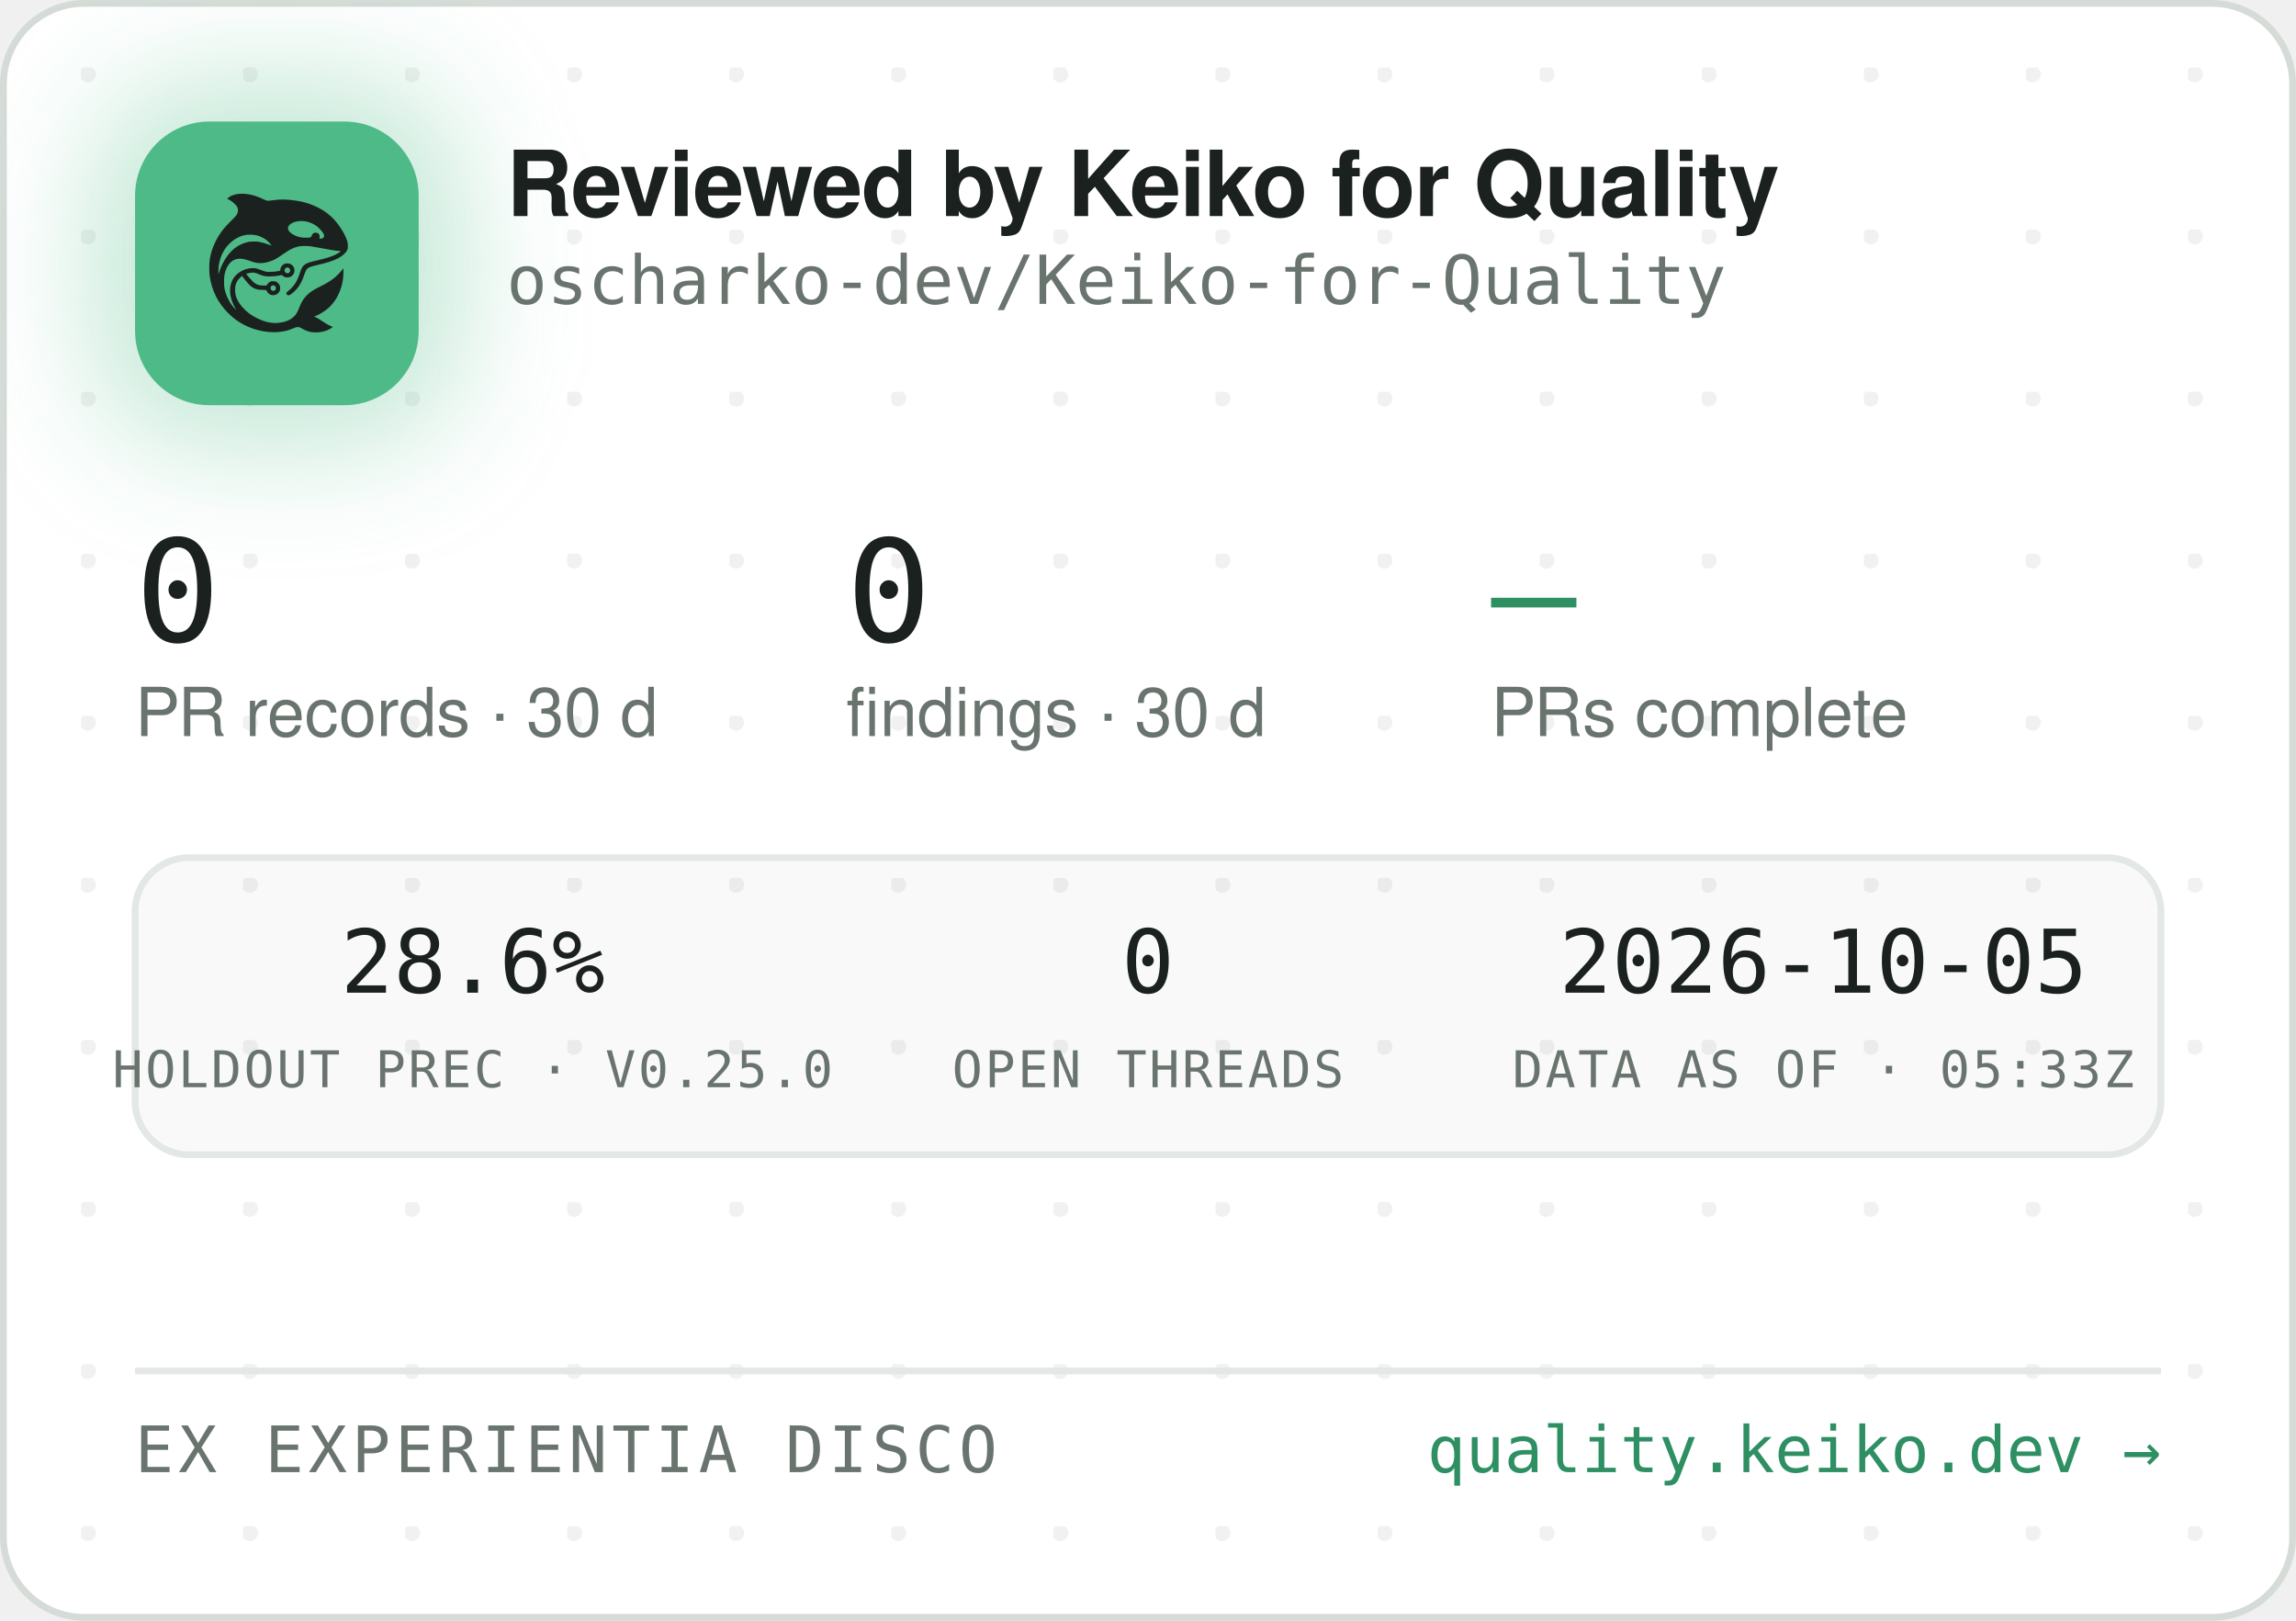
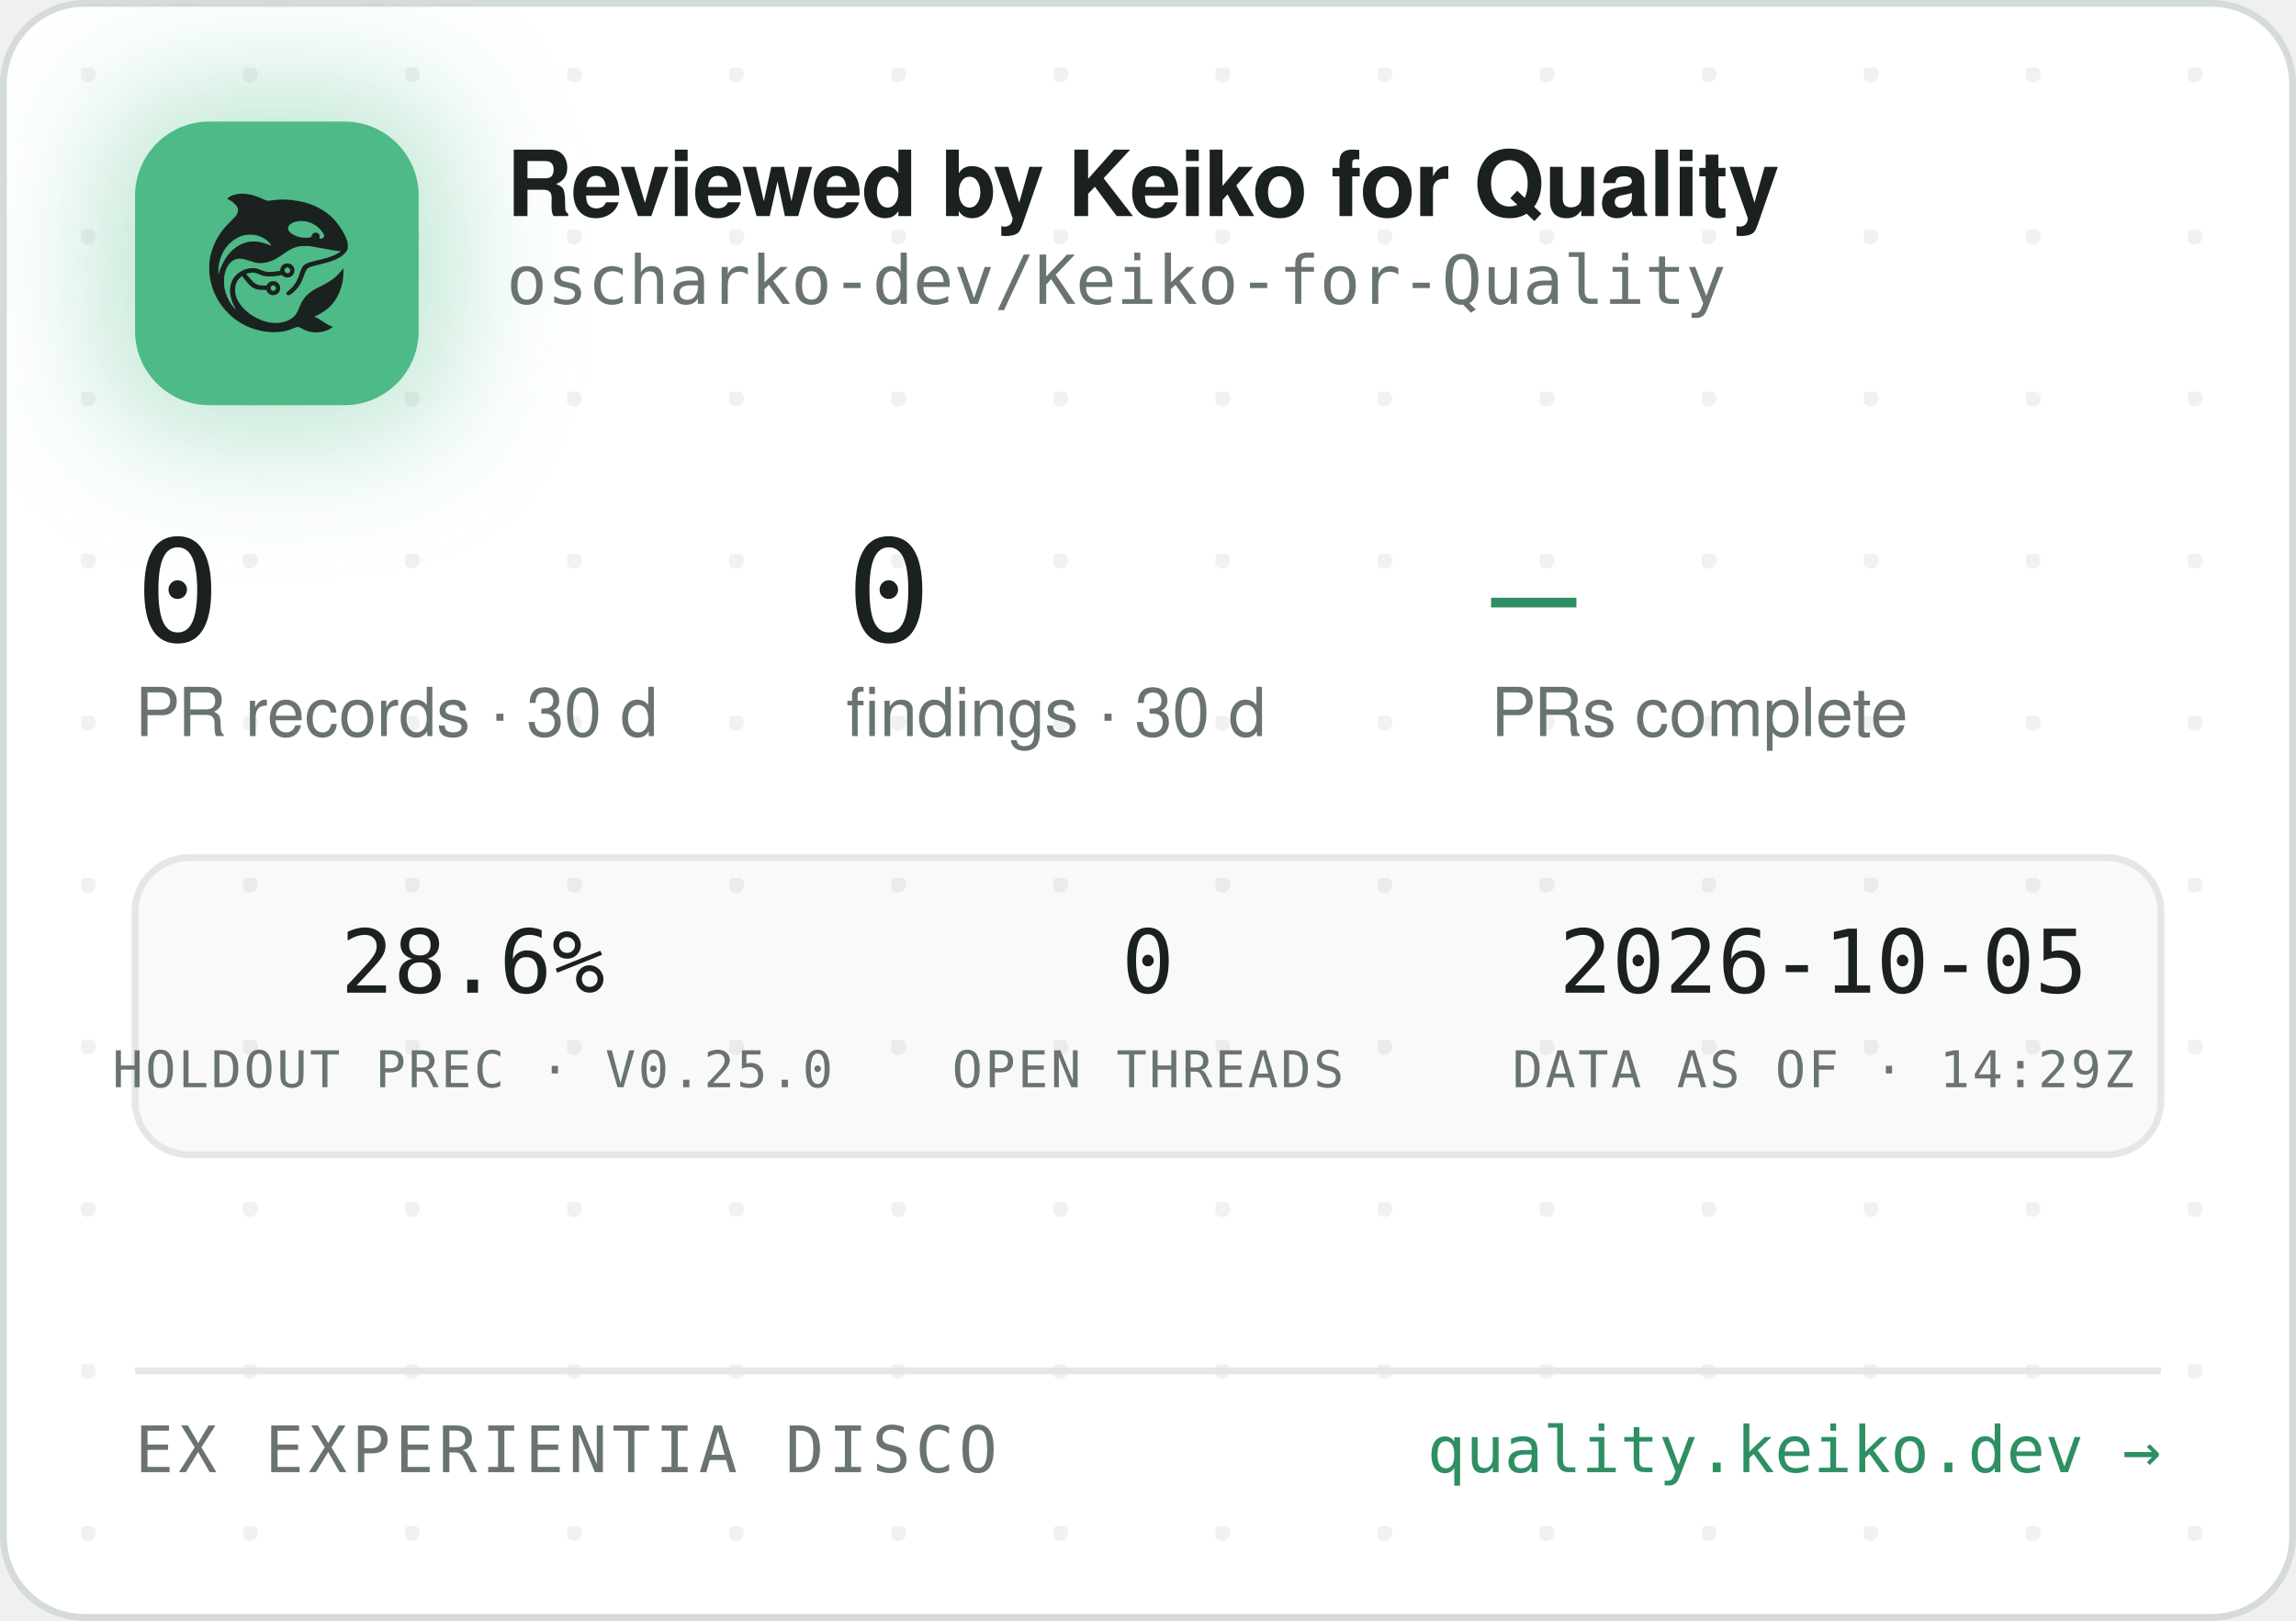
<svg xmlns="http://www.w3.org/2000/svg" width="340" height="240" viewBox="0 0 340 240" role="img" aria-label="Reviewed by Keiko for Quality — oscharko-dev/Keiko-for-Quality">
  <defs>
    <pattern id="dots" width="24" height="24" patternUnits="userSpaceOnUse" x="12" y="10">
      <circle cx="1" cy="1" r="1.2" fill="rgba(27,33,30,0.06)" />
    </pattern>
    <filter id="glow" x="-60%" y="-60%" width="220%" height="220%">
      <feGaussianBlur stdDeviation="9" />
    </filter>
    <clipPath id="card">
      <rect x="0.5" y="0.5" width="339" height="239" rx="12" />
    </clipPath>
  </defs>
  <rect x="0.5" y="0.5" width="339" height="239" rx="12" fill="#FFFFFF" stroke="#D5DBD6" />
  <rect x="0.5" y="0.5" width="339" height="239" rx="12" fill="url(#dots)" />
  <g clip-path="url(#card)">
    <rect x="14" y="12" width="54" height="54" rx="16" fill="rgba(78,186,135,0.35)" filter="url(#glow)" />
    <rect x="20" y="18" width="42" height="42" rx="11" fill="#4EBA87" />
    <g transform="translate(24,22) scale(0.03320312)">
      <g transform="translate(1024 0) scale(-1 1)">
        <g transform="translate(1024, 1024) scale(-0.1, -0.1)" fill="#1B211E" stroke="none">
          <path d="M3465 8223 c-144 -8 -314 -52 -408 -105 -69 -39 -146 -99 -146 -113 0 -5 30 -24 68 -42 146 -70 323 -229 377 -340 25 -49 29 -70 29 -138 -1 -72 -5 -88 -39 -160 -36 -75 -54 -95 -265 -305 -134 -132 -270 -279 -331 -355 -339 -425 -552 -896 -626 -1390 -25 -165 -25 -549 0 -720 92 -645 368 -1196 826 -1655 322 -324 710 -562 1145 -704 389 -126 793 -172 1155 -130 235 27 377 63 579 149 205 87 268 86 423 -7 102 -62 231 -115 335 -138 247 -56 562 -26 794 74 92 40 244 136 232 146 -4 3 -26 12 -48 19 -86 28 -246 116 -385 211 -162 112 -284 182 -357 207 l-48 17 40 15 c185 70 436 223 595 363 438 386 695 1014 678 1663 l-3 120 -50 -70 c-64 -90 -248 -280 -350 -362 -171 -136 -366 -255 -645 -391 -288 -140 -442 -243 -590 -391 -136 -137 -247 -316 -325 -526 -47 -127 -114 -262 -160 -326 -79 -107 -237 -224 -384 -283 -136 -55 -355 -96 -514 -96 -274 0 -548 71 -832 215 -242 123 -375 216 -553 389 -175 171 -287 332 -361 517 -44 114 -63 216 -63 359 0 152 17 233 74 350 35 70 59 102 136 179 l95 94 21 -29 c55 -75 219 -277 277 -338 171 -183 337 -256 582 -256 56 0 126 -3 155 -7 53 -6 54 -7 76 -57 30 -66 97 -128 172 -156 151 -57 318 11 395 160 33 62 34 193 3 261 -30 64 -88 125 -148 157 -44 23 -63 27 -141 27 -78 0 -97 -4 -140 -27 -58 -30 -131 -105 -141 -142 -6 -25 -8 -26 -93 -26 -47 0 -131 5 -186 10 -87 8 -111 15 -182 51 -45 22 -109 66 -143 96 -59 53 -326 361 -319 367 14 11 179 47 241 52 102 9 177 -7 318 -66 158 -66 243 -89 357 -99 157 -12 413 5 582 40 l93 19 44 -39 c59 -52 135 -75 228 -69 117 8 212 72 262 176 23 47 28 71 28 138 0 70 -4 89 -29 138 -55 110 -145 167 -270 174 -65 3 -91 0 -137 -18 -107 -40 -183 -140 -195 -257 l-6 -52 -51 -11 c-104 -23 -285 -41 -411 -42 -149 -1 -211 12 -402 88 -186 74 -256 88 -403 81 -193 -8 -377 -70 -546 -182 -342 -228 -485 -611 -399 -1064 30 -157 119 -388 209 -541 20 -35 35 -64 33 -66 -8 -8 -111 108 -190 214 -154 206 -278 489 -324 737 -28 154 -25 492 6 635 46 216 133 391 256 514 82 82 161 128 271 156 152 39 300 23 529 -57 217 -76 308 -101 410 -114 137 -17 284 -7 426 30 272 70 414 145 809 425 217 153 399 238 610 283 64 14 129 18 265 18 197 0 269 -9 615 -76 461 -89 843 -149 952 -149 41 0 41 0 23 -20 -28 -31 -169 -119 -254 -158 -167 -77 -388 -145 -716 -222 -399 -93 -508 -128 -608 -194 -102 -68 -160 -160 -217 -346 -35 -115 -102 -286 -149 -378 -85 -168 -227 -341 -377 -458 -105 -82 -115 -107 -69 -162 29 -34 65 -44 109 -29 86 29 261 181 371 322 126 162 201 309 295 581 61 176 90 232 145 283 62 57 163 93 470 165 439 104 640 169 863 278 206 100 368 240 434 375 32 67 33 71 33 198 -1 120 -3 138 -34 229 -98 294 -319 655 -573 936 -381 421 -968 723 -1618 834 -448 76 -767 83 -1169 25 -80 -12 -165 -19 -190 -17 -26 3 -90 26 -146 53 -343 162 -576 233 -842 255 -114 9 -141 10 -248 3z m2926 -1227 c164 -27 346 -102 485 -202 181 -129 354 -348 354 -448 0 -64 -75 -126 -154 -126 -60 0 -63 4 -52 70 8 50 7 65 -9 100 -29 64 -74 93 -151 98 -54 4 -70 1 -107 -21 -42 -25 -61 -52 -91 -129 -25 -64 -55 -73 -246 -73 -121 0 -187 5 -248 18 -318 70 -556 242 -556 402 0 218 388 374 775 311z m-2249 -611 c119 -21 208 -50 321 -106 114 -56 177 -100 266 -184 67 -63 157 -173 148 -181 -2 -3 -61 18 -130 45 -131 52 -298 100 -427 122 -113 20 -367 17 -470 -4 -502 -106 -885 -433 -1160 -992 -70 -142 -160 -379 -160 -424 0 -9 -5 -23 -11 -31 -13 -19 -5 316 10 410 80 482 295 846 661 1117 145 107 350 197 522 228 100 18 326 18 430 0z m1485 -1456 c95 -36 119 -159 42 -223 -78 -66 -209 -1 -209 104 0 60 33 100 99 121 36 10 36 10 68 -2z m-591 -822 c29 -26 37 -42 40 -77 6 -54 -9 -86 -55 -117 -41 -28 -70 -29 -119 -4 -44 22 -62 55 -62 112 0 51 13 75 53 99 50 31 101 26 143 -13z" />
        </g>
      </g>
    </g>
    <text x="75" y="32" font-family="-apple-system,'Segoe UI',Helvetica,Arial,sans-serif" font-size="13.5" font-weight="650" letter-spacing="-0.14" fill="#1B211E">Reviewed by Keiko for Quality</text>
    <text x="75" y="45" font-family="'JetBrains Mono',SFMono-Regular,Consolas,Menlo,monospace" font-size="10" fill="#6A746E">oscharko-dev/Keiko-for-Quality</text>
    <text x="20" y="95" font-family="'JetBrains Mono',SFMono-Regular,Consolas,Menlo,monospace" font-size="21" fill="#1B211E">0</text>
    <text x="20" y="109" font-family="-apple-system,'Segoe UI',Helvetica,Arial,sans-serif" font-size="10" fill="#6A746E">PR records · 30 d</text>
    <text x="125.3" y="95" font-family="'JetBrains Mono',SFMono-Regular,Consolas,Menlo,monospace" font-size="21" fill="#1B211E">0</text>
    <text x="125.3" y="109" font-family="-apple-system,'Segoe UI',Helvetica,Arial,sans-serif" font-size="10" fill="#6A746E">findings · 30 d</text>
    <text x="220.8" y="95" font-family="'JetBrains Mono',SFMono-Regular,Consolas,Menlo,monospace" font-size="21" fill="#2E8F63">—</text>
    <text x="220.8" y="109" font-family="-apple-system,'Segoe UI',Helvetica,Arial,sans-serif" font-size="10" fill="#6A746E">PRs complete</text>
    <rect x="20" y="127" width="300" height="44" rx="8" fill="rgba(27,33,30,0.025)" stroke="#E3E8E4" />
    <text x="70" y="147" text-anchor="middle" font-family="'JetBrains Mono',SFMono-Regular,Consolas,Menlo,monospace" font-size="13" fill="#1B211E">28.6%</text>
    <text x="70" y="161" text-anchor="middle" font-family="'JetBrains Mono',SFMono-Regular,Consolas,Menlo,monospace" font-size="7.5" letter-spacing="0.35" fill="#6A746E">HOLDOUT PREC · V0.25.0</text>
    <text x="170" y="147" text-anchor="middle" font-family="'JetBrains Mono',SFMono-Regular,Consolas,Menlo,monospace" font-size="13" fill="#1B211E">0</text>
    <text x="170" y="161" text-anchor="middle" font-family="'JetBrains Mono',SFMono-Regular,Consolas,Menlo,monospace" font-size="7.5" letter-spacing="0.35" fill="#6A746E">OPEN THREADS</text>
    <text x="270" y="147" text-anchor="middle" font-family="'JetBrains Mono',SFMono-Regular,Consolas,Menlo,monospace" font-size="13" fill="#1B211E">2026-10-05</text>
-     <text x="270" y="161" text-anchor="middle" font-family="'JetBrains Mono',SFMono-Regular,Consolas,Menlo,monospace" font-size="7.5" letter-spacing="0.35" fill="#6A746E">DATA AS OF · 05:33Z</text>
+     <text x="270" y="161" text-anchor="middle" font-family="'JetBrains Mono',SFMono-Regular,Consolas,Menlo,monospace" font-size="7.5" letter-spacing="0.35" fill="#6A746E">DATA AS OF · 14:29Z</text>
    <line x1="20" y1="203" x2="320" y2="203" stroke="#E3E8E4" />
    <text x="20" y="218" font-family="'JetBrains Mono',SFMono-Regular,Consolas,Menlo,monospace" font-size="9.5" letter-spacing="0.7" fill="#6A746E">EX EXPERIENTIA DISCO</text>
    <text x="320" y="218" text-anchor="end" font-family="'JetBrains Mono',SFMono-Regular,Consolas,Menlo,monospace" font-size="9.5" fill="#2E8F63">quality.keiko.dev →</text>
  </g>
</svg>
